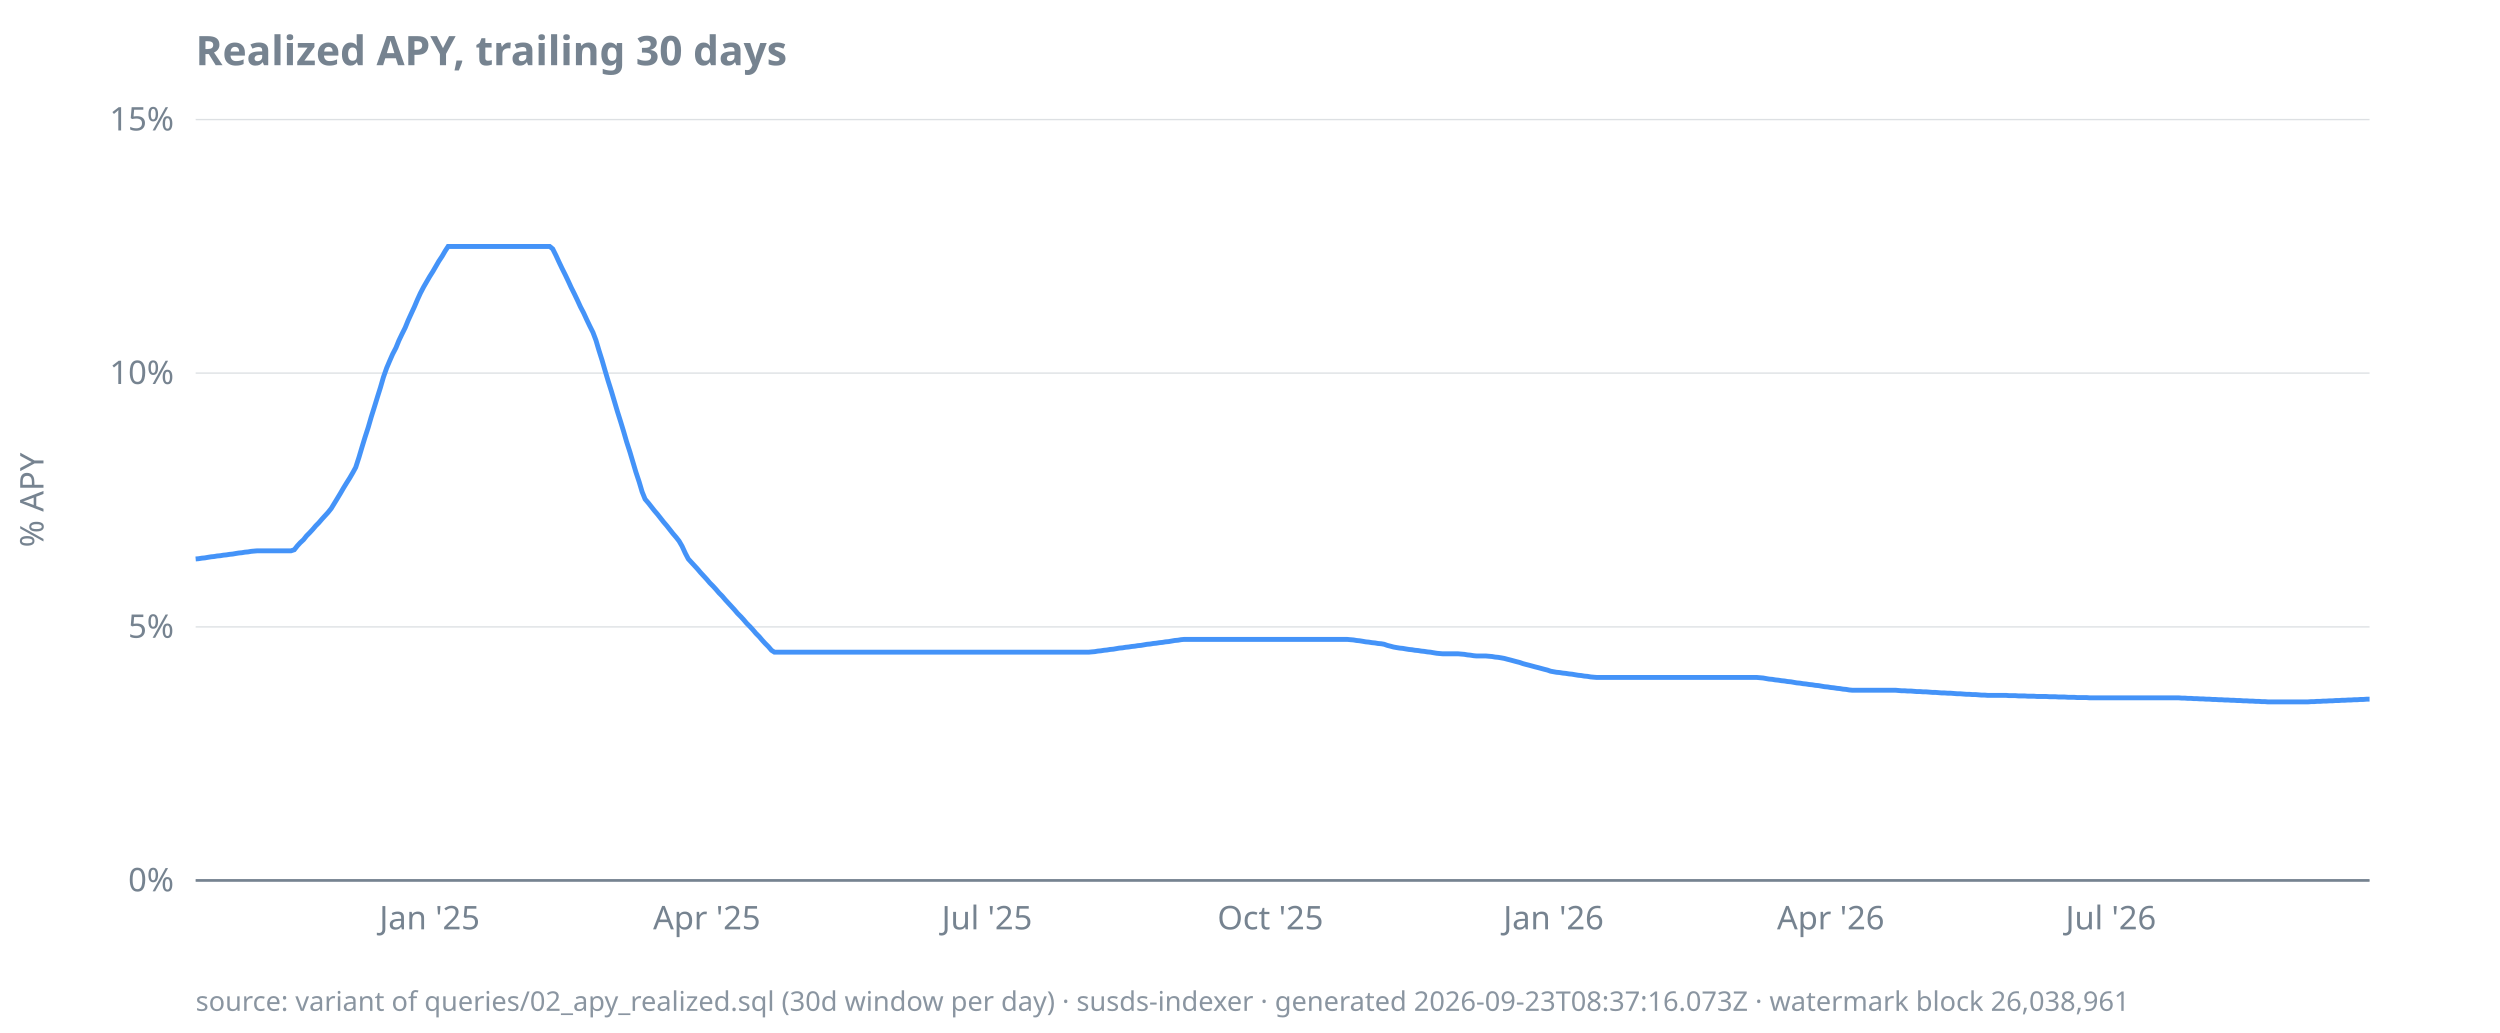
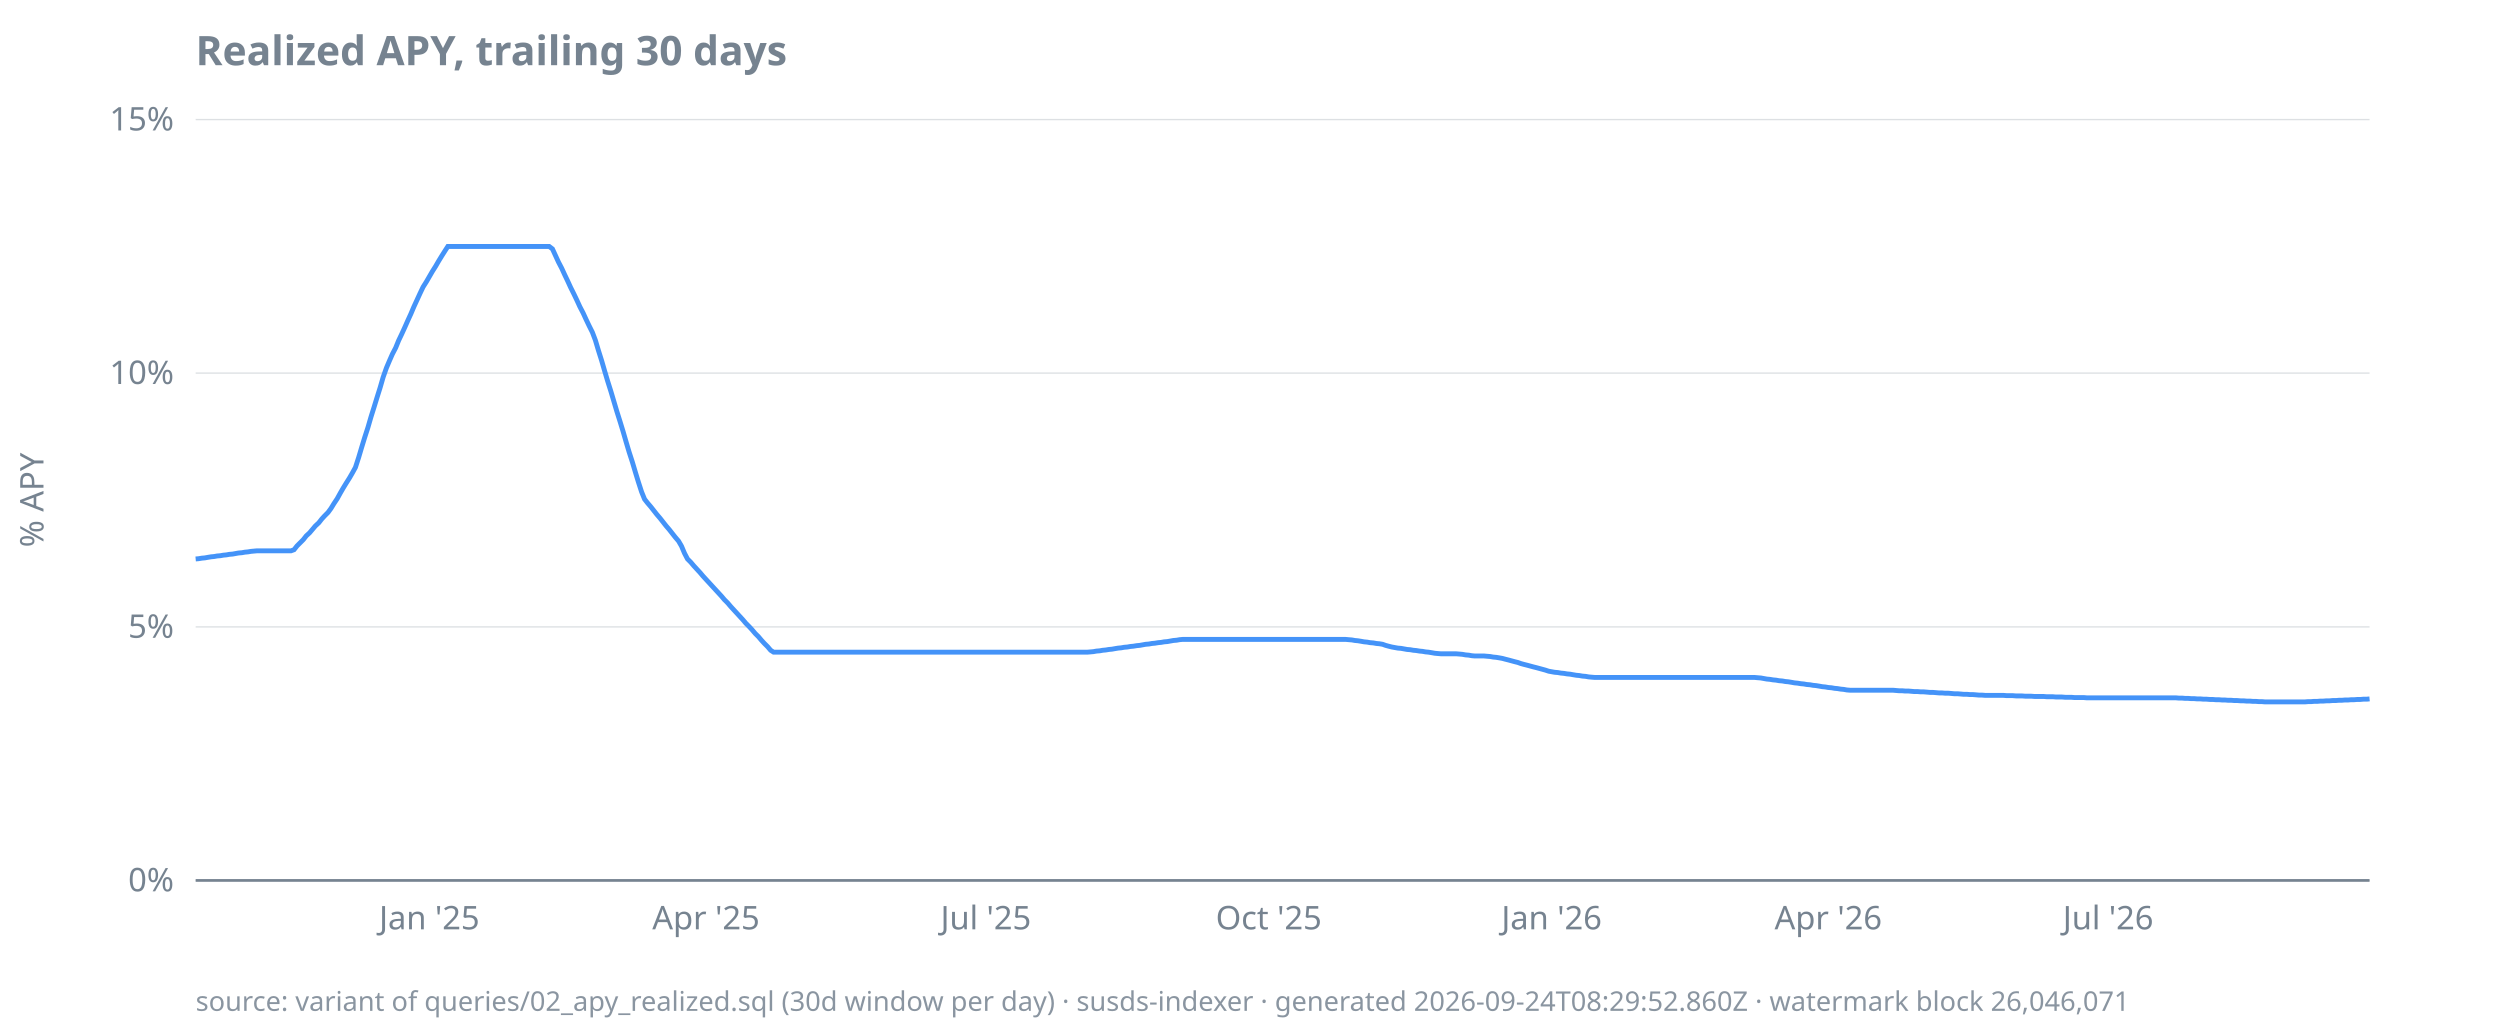
<svg xmlns="http://www.w3.org/2000/svg" width="920" height="380" viewBox="0 0 920 380">
  <style>
  text { font-family: ui-sans-serif, system-ui, sans-serif; font-size: 12px; fill: #768390; }
  .title { font-size: 15px; font-weight: 600; fill: #768390; }
  .footer { font-size: 10px; fill: #768390; opacity: 0.85; }
  .axis { stroke: #768390; stroke-width: 1; }
  .grid { stroke: #768390; stroke-width: 0.5; opacity: 0.25; }
  .line { stroke: #4493f8; stroke-width: 1.8; fill: none; }
  .pos { fill: #3fb950; }
  .neg { fill: #f85149; }
  @media (prefers-color-scheme: dark) {
    text, .title, .footer { fill: #9198a1; }
  }
</style>
  <text class="title" x="72" y="24">Realized APY, trailing 30 days</text>
  <text transform="rotate(-90)" x="-184" y="16" text-anchor="middle">% APY</text>
  <line class="grid" x1="72" x2="872" y1="324.0" y2="324.0" />
  <line class="grid" x1="72" x2="872" y1="230.7" y2="230.7" />
  <line class="grid" x1="72" x2="872" y1="137.3" y2="137.3" />
  <line class="grid" x1="72" x2="872" y1="44.0" y2="44.0" />
  <line class="axis" x1="72" x2="872" y1="324.0" y2="324.0" />
  <text x="64" y="328.0" text-anchor="end">0%</text>
  <text x="64" y="234.7" text-anchor="end">5%</text>
  <text x="64" y="141.3" text-anchor="end">10%</text>
  <text x="64" y="48.0" text-anchor="end">15%</text>
-   <text x="158.1" y="342" text-anchor="middle">Jan '25</text>
-   <text x="260.1" y="342" text-anchor="middle">Apr '25</text>
-   <text x="363.2" y="342" text-anchor="middle">Jul '25</text>
-   <text x="467.5" y="342" text-anchor="middle">Oct '25</text>
-   <text x="571.7" y="342" text-anchor="middle">Jan '26</text>
-   <text x="673.7" y="342" text-anchor="middle">Apr '26</text>
-   <text x="776.8" y="342" text-anchor="middle">Jul '26</text>
-   <path class="line" d="M72.0,205.7L73.1,205.6L74.3,205.4L75.4,205.3L76.5,205.1L77.7,204.9L78.8,204.8L79.9,204.6L81.1,204.5L82.2,204.3L83.3,204.2L84.5,204.0L85.6,203.9L86.7,203.7L87.9,203.5L89.0,203.4L90.1,203.2L91.3,203.1L92.4,202.9L93.5,202.8L94.7,202.7L95.8,202.7L96.9,202.7L98.1,202.7L99.2,202.7L100.3,202.7L101.5,202.7L102.6,202.7L103.7,202.7L104.9,202.7L106.0,202.7L107.1,202.7L108.3,202.3L109.4,200.9L110.5,199.7L111.7,198.6L112.8,197.2L113.9,196.1L115.1,194.8L116.2,193.5L117.3,192.4L118.5,191.0L119.6,189.8L120.7,188.6L121.9,187.1L123.0,185.3L124.1,183.5L125.3,181.5L126.4,179.6L127.5,177.8L128.7,175.9L129.8,174.0L130.9,172.0L132.1,168.3L133.2,164.6L134.3,161.0L135.5,157.3L136.6,153.5L137.7,150.0L138.9,146.1L140.0,142.6L141.1,138.8L142.3,135.4L143.4,132.8L144.5,130.3L145.7,128.0L146.8,125.3L147.9,123.0L149.1,120.6L150.2,117.9L151.3,115.5L152.5,112.9L153.6,110.3L154.7,107.9L155.9,105.6L157.0,103.7L158.1,101.8L159.3,99.9L160.4,98.0L161.5,96.1L162.7,94.3L163.8,92.4L164.9,90.7L166.1,90.7L167.2,90.7L168.3,90.7L169.5,90.7L170.6,90.7L171.7,90.7L172.8,90.7L174.0,90.7L175.1,90.7L176.2,90.7L177.4,90.7L178.5,90.7L179.6,90.7L180.8,90.7L181.9,90.7L183.0,90.7L184.2,90.7L185.3,90.7L186.4,90.7L187.6,90.7L188.7,90.7L189.8,90.7L191.0,90.7L192.1,90.7L193.2,90.7L194.4,90.7L195.5,90.7L196.6,90.7L197.8,90.7L198.9,90.7L200.0,90.7L201.2,90.7L202.3,90.7L203.4,91.6L204.6,94.0L205.7,96.4L206.8,98.7L208.0,101.1L209.1,103.4L210.2,105.8L211.4,108.2L212.5,110.5L213.6,112.9L214.8,115.2L215.9,117.6L217.0,119.9L218.2,122.3L219.3,125.2L220.4,128.9L221.6,132.7L222.7,136.5L223.8,140.2L225.0,144.0L226.1,147.7L227.2,151.4L228.4,155.2L229.5,158.8L230.6,162.6L231.8,166.3L232.9,170.0L234.0,173.7L235.2,177.3L236.3,181.0L237.4,183.7L238.6,185.1L239.7,186.5L240.8,187.9L242.0,189.3L243.1,190.7L244.2,192.1L245.4,193.5L246.5,194.9L247.6,196.3L248.8,197.7L249.9,199.1L251.0,201.0L252.2,203.6L253.3,205.7L254.4,206.9L255.6,208.2L256.7,209.4L257.8,210.7L259.0,212.0L260.1,213.2L261.2,214.5L262.4,215.7L263.5,216.9L264.6,218.2L265.8,219.4L266.9,220.7L268.0,221.9L269.2,223.2L270.3,224.4L271.4,225.7L272.6,226.9L273.7,228.1L274.8,229.4L276.0,230.6L277.1,231.8L278.2,233.1L279.4,234.3L280.5,235.6L281.6,236.8L282.8,238.0L283.9,239.3L285.0,240.0L286.2,240.0L287.3,240.0L288.4,240.0L289.6,240.0L290.7,240.0L291.8,240.0L293.0,240.0L294.1,240.0L295.2,240.0L296.4,240.0L297.5,240.0L298.6,240.0L299.8,240.0L300.9,240.0L302.0,240.0L303.2,240.0L304.3,240.0L305.4,240.0L306.6,240.0L307.7,240.0L308.8,240.0L310.0,240.0L311.1,240.0L312.2,240.0L313.4,240.0L314.5,240.0L315.6,240.0L316.8,240.0L317.9,240.0L319.0,240.0L320.2,240.0L321.3,240.0L322.4,240.0L323.6,240.0L324.7,240.0L325.8,240.0L327.0,240.0L328.1,240.0L329.2,240.0L330.4,240.0L331.5,240.0L332.6,240.0L333.8,240.0L334.9,240.0L336.0,240.0L337.2,240.0L338.3,240.0L339.4,240.0L340.6,240.0L341.7,240.0L342.8,240.0L344.0,240.0L345.1,240.0L346.2,240.0L347.4,240.0L348.5,240.0L349.6,240.0L350.8,240.0L351.9,240.0L353.0,240.0L354.2,240.0L355.3,240.0L356.4,240.0L357.6,240.0L358.7,240.0L359.8,240.0L361.0,240.0L362.1,240.0L363.2,240.0L364.4,240.0L365.5,240.0L366.6,240.0L367.8,240.0L368.9,240.0L370.0,240.0L371.2,240.0L372.3,240.0L373.4,240.0L374.5,240.0L375.7,240.0L376.8,240.0L377.9,240.0L379.1,240.0L380.2,240.0L381.3,240.0L382.5,240.0L383.6,240.0L384.7,240.0L385.9,240.0L387.0,240.0L388.1,240.0L389.3,240.0L390.4,240.0L391.5,240.0L392.7,240.0L393.8,240.0L394.9,240.0L396.1,240.0L397.2,240.0L398.3,240.0L399.5,240.0L400.6,240.0L401.7,239.9L402.9,239.8L404.0,239.6L405.1,239.5L406.3,239.3L407.4,239.2L408.5,239.0L409.7,238.9L410.8,238.7L411.9,238.5L413.1,238.4L414.2,238.2L415.3,238.1L416.5,237.9L417.6,237.8L418.7,237.6L419.9,237.5L421.0,237.3L422.1,237.1L423.3,237.0L424.4,236.8L425.5,236.7L426.7,236.5L427.8,236.4L428.9,236.2L430.1,236.1L431.2,235.9L432.3,235.7L433.5,235.6L434.6,235.4L435.7,235.3L436.9,235.3L438.0,235.3L439.1,235.3L440.3,235.3L441.4,235.3L442.5,235.3L443.7,235.3L444.8,235.3L445.9,235.3L447.1,235.3L448.2,235.3L449.3,235.3L450.5,235.3L451.6,235.3L452.7,235.3L453.9,235.3L455.0,235.3L456.1,235.3L457.3,235.3L458.4,235.3L459.5,235.3L460.7,235.3L461.8,235.3L462.9,235.3L464.1,235.3L465.2,235.3L466.3,235.3L467.5,235.3L468.6,235.3L469.7,235.3L470.9,235.3L472.0,235.3L473.1,235.3L474.3,235.3L475.4,235.3L476.5,235.3L477.7,235.3L478.8,235.3L479.9,235.3L481.1,235.3L482.2,235.3L483.3,235.3L484.5,235.3L485.6,235.3L486.7,235.3L487.9,235.3L489.0,235.3L490.1,235.3L491.3,235.3L492.4,235.3L493.5,235.3L494.7,235.3L495.8,235.3L496.9,235.4L498.1,235.5L499.2,235.7L500.3,235.8L501.5,236.0L502.6,236.2L503.7,236.3L504.9,236.5L506.0,236.6L507.1,236.8L508.3,236.9L509.4,237.1L510.5,237.5L511.7,237.8L512.8,238.1L513.9,238.3L515.1,238.5L516.2,238.6L517.3,238.8L518.5,239.0L519.6,239.1L520.7,239.3L521.9,239.4L523.0,239.6L524.1,239.7L525.3,239.9L526.4,240.0L527.5,240.2L528.7,240.4L529.8,240.5L530.9,240.6L532.1,240.6L533.2,240.6L534.3,240.6L535.5,240.6L536.6,240.6L537.7,240.7L538.9,240.8L540.0,241.0L541.1,241.1L542.3,241.3L543.4,241.4L544.5,241.4L545.7,241.4L546.8,241.4L547.9,241.5L549.1,241.6L550.2,241.8L551.3,241.9L552.5,242.1L553.6,242.3L554.7,242.6L555.9,242.9L557.0,243.2L558.1,243.5L559.3,243.8L560.4,244.2L561.5,244.5L562.7,244.8L563.8,245.1L564.9,245.4L566.1,245.7L567.2,246.0L568.3,246.3L569.5,246.6L570.6,247.0L571.7,247.2L572.8,247.4L574.0,247.5L575.1,247.7L576.2,247.8L577.4,248.0L578.5,248.1L579.6,248.3L580.8,248.5L581.9,248.6L583.0,248.8L584.2,248.9L585.3,249.1L586.4,249.2L587.6,249.3L588.7,249.3L589.8,249.3L591.0,249.3L592.1,249.3L593.2,249.3L594.4,249.3L595.5,249.3L596.6,249.3L597.8,249.3L598.9,249.3L600.0,249.3L601.2,249.3L602.3,249.3L603.4,249.3L604.6,249.3L605.7,249.3L606.8,249.3L608.0,249.3L609.1,249.3L610.2,249.3L611.4,249.3L612.5,249.3L613.6,249.3L614.8,249.3L615.9,249.3L617.0,249.3L618.2,249.3L619.3,249.3L620.4,249.3L621.6,249.3L622.7,249.3L623.8,249.3L625.0,249.3L626.1,249.3L627.2,249.3L628.4,249.3L629.5,249.3L630.6,249.3L631.8,249.3L632.9,249.3L634.0,249.3L635.2,249.3L636.3,249.3L637.4,249.3L638.6,249.3L639.7,249.3L640.8,249.3L642.0,249.3L643.1,249.3L644.2,249.3L645.4,249.3L646.5,249.3L647.6,249.4L648.8,249.5L649.9,249.7L651.0,249.9L652.2,250.0L653.3,250.2L654.4,250.3L655.6,250.5L656.7,250.6L657.8,250.8L659.0,250.9L660.1,251.1L661.2,251.3L662.4,251.4L663.5,251.6L664.6,251.7L665.8,251.9L666.9,252.0L668.0,252.2L669.2,252.3L670.3,252.5L671.4,252.7L672.6,252.8L673.7,253.0L674.8,253.1L676.0,253.3L677.1,253.4L678.2,253.6L679.4,253.7L680.5,253.9L681.6,254.0L682.8,254.0L683.9,254.0L685.0,254.0L686.2,254.0L687.3,254.0L688.4,254.0L689.6,254.0L690.7,254.0L691.8,254.0L693.0,254.0L694.1,254.0L695.2,254.0L696.4,254.0L697.5,254.0L698.6,254.1L699.8,254.2L700.9,254.2L702.0,254.3L703.2,254.3L704.3,254.4L705.4,254.5L706.6,254.5L707.7,254.6L708.8,254.6L710.0,254.7L711.1,254.8L712.2,254.8L713.4,254.9L714.5,255.0L715.6,255.0L716.8,255.1L717.9,255.1L719.0,255.2L720.2,255.3L721.3,255.3L722.4,255.4L723.6,255.5L724.7,255.5L725.8,255.6L727.0,255.6L728.1,255.7L729.2,255.8L730.4,255.8L731.5,255.9L732.6,255.9L733.8,255.9L734.9,255.9L736.0,255.9L737.2,255.9L738.3,255.9L739.4,256.0L740.6,256.0L741.7,256.0L742.8,256.1L744.0,256.1L745.1,256.1L746.2,256.2L747.4,256.2L748.5,256.2L749.6,256.3L750.8,256.3L751.9,256.3L753.0,256.3L754.2,256.4L755.3,256.4L756.4,256.4L757.6,256.5L758.7,256.5L759.8,256.5L761.0,256.6L762.1,256.6L763.2,256.6L764.4,256.7L765.5,256.7L766.6,256.7L767.8,256.7L768.9,256.8L770.0,256.8L771.2,256.8L772.3,256.8L773.4,256.8L774.5,256.8L775.7,256.8L776.8,256.8L777.9,256.8L779.1,256.8L780.2,256.8L781.3,256.8L782.5,256.8L783.6,256.8L784.7,256.8L785.9,256.8L787.0,256.8L788.1,256.8L789.3,256.8L790.4,256.8L791.5,256.8L792.7,256.8L793.8,256.8L794.9,256.8L796.1,256.8L797.2,256.8L798.3,256.8L799.5,256.8L800.6,256.8L801.7,256.8L802.9,256.9L804.0,256.9L805.1,257.0L806.3,257.0L807.4,257.1L808.5,257.1L809.7,257.2L810.8,257.2L811.9,257.3L813.1,257.3L814.2,257.4L815.3,257.4L816.5,257.5L817.6,257.5L818.7,257.6L819.9,257.6L821.0,257.7L822.1,257.7L823.3,257.8L824.4,257.8L825.5,257.9L826.7,257.9L827.8,258.0L828.9,258.0L830.1,258.1L831.2,258.1L832.3,258.2L833.5,258.2L834.6,258.3L835.7,258.3L836.9,258.3L838.0,258.3L839.1,258.3L840.3,258.3L841.4,258.3L842.5,258.3L843.7,258.3L844.8,258.3L845.9,258.3L847.1,258.3L848.2,258.3L849.3,258.3L850.5,258.2L851.6,258.2L852.7,258.1L853.9,258.1L855.0,258.0L856.1,258.0L857.3,257.9L858.4,257.9L859.5,257.8L860.7,257.8L861.8,257.7L862.9,257.7L864.1,257.6L865.2,257.6L866.3,257.5L867.5,257.5L868.6,257.4L869.7,257.4L870.9,257.3L872.0,257.3" />
-   <text class="footer" x="72" y="372">source: variant of queries/02_apy_realized.sql (30d window per day) · susds-indexer · generated 2026-09-23T08:37:16.073Z · watermark block 26,038,961</text>
+   <text x="158.0" y="342" text-anchor="middle">Jan '25</text>
+   <text x="259.8" y="342" text-anchor="middle">Apr '25</text>
+   <text x="362.8" y="342" text-anchor="middle">Jul '25</text>
+   <text x="466.9" y="342" text-anchor="middle">Oct '25</text>
+   <text x="571.0" y="342" text-anchor="middle">Jan '26</text>
+   <text x="672.8" y="342" text-anchor="middle">Apr '26</text>
+   <text x="775.8" y="342" text-anchor="middle">Jul '26</text>
+   <path class="line" d="M72.0,205.7L73.1,205.6L74.3,205.4L75.4,205.3L76.5,205.1L77.7,204.9L78.8,204.8L79.9,204.6L81.1,204.5L82.2,204.3L83.3,204.2L84.4,204.0L85.6,203.9L86.7,203.7L87.8,203.5L89.0,203.4L90.1,203.2L91.2,203.1L92.4,202.9L93.5,202.8L94.6,202.7L95.8,202.7L96.9,202.7L98.0,202.7L99.2,202.7L100.3,202.7L101.4,202.7L102.6,202.7L103.7,202.7L104.8,202.7L105.9,202.7L107.1,202.7L108.2,202.3L109.3,200.9L110.5,199.7L111.6,198.6L112.7,197.2L113.9,196.1L115.0,194.8L116.1,193.5L117.3,192.4L118.4,191.0L119.5,189.8L120.7,188.6L121.8,187.1L122.9,185.3L124.1,183.5L125.2,181.5L126.3,179.6L127.4,177.8L128.6,175.9L129.7,174.0L130.8,172.0L132.0,168.3L133.1,164.6L134.2,161.0L135.4,157.3L136.5,153.5L137.6,150.0L138.8,146.1L139.9,142.6L141.0,138.8L142.2,135.4L143.3,132.8L144.4,130.3L145.6,128.0L146.7,125.3L147.8,123.0L148.9,120.6L150.1,117.9L151.2,115.5L152.3,112.9L153.5,110.3L154.6,107.9L155.7,105.6L156.9,103.7L158.0,101.8L159.1,99.9L160.3,98.0L161.4,96.1L162.5,94.3L163.7,92.4L164.8,90.7L165.9,90.7L167.0,90.7L168.2,90.7L169.3,90.7L170.4,90.7L171.6,90.7L172.7,90.7L173.8,90.7L175.0,90.7L176.1,90.7L177.2,90.7L178.4,90.7L179.5,90.7L180.6,90.7L181.8,90.7L182.9,90.7L184.0,90.7L185.2,90.7L186.3,90.7L187.4,90.7L188.5,90.7L189.7,90.7L190.8,90.7L191.9,90.7L193.1,90.7L194.2,90.7L195.3,90.7L196.5,90.7L197.6,90.7L198.7,90.7L199.9,90.7L201.0,90.7L202.1,90.7L203.3,91.6L204.4,94.0L205.5,96.4L206.7,98.7L207.8,101.1L208.9,103.4L210.0,105.8L211.2,108.2L212.3,110.5L213.4,112.9L214.6,115.2L215.7,117.6L216.8,119.9L218.0,122.3L219.1,125.2L220.2,128.9L221.4,132.7L222.5,136.5L223.6,140.2L224.8,144.0L225.9,147.7L227.0,151.4L228.2,155.2L229.3,158.8L230.4,162.6L231.5,166.3L232.7,170.0L233.8,173.7L234.9,177.3L236.1,181.0L237.2,183.7L238.3,185.1L239.5,186.5L240.6,187.9L241.7,189.3L242.9,190.7L244.0,192.1L245.1,193.5L246.3,194.9L247.4,196.3L248.5,197.7L249.7,199.1L250.8,201.0L251.9,203.6L253.0,205.7L254.2,206.9L255.3,208.2L256.4,209.4L257.6,210.7L258.7,212.0L259.8,213.2L261.0,214.5L262.1,215.7L263.2,216.9L264.4,218.2L265.5,219.4L266.6,220.7L267.8,221.9L268.9,223.2L270.0,224.4L271.2,225.7L272.3,226.9L273.4,228.1L274.5,229.4L275.7,230.6L276.8,231.8L277.9,233.1L279.1,234.3L280.2,235.6L281.3,236.8L282.5,238.0L283.6,239.3L284.7,240.0L285.9,240.0L287.0,240.0L288.1,240.0L289.3,240.0L290.4,240.0L291.5,240.0L292.7,240.0L293.8,240.0L294.9,240.0L296.0,240.0L297.2,240.0L298.3,240.0L299.4,240.0L300.6,240.0L301.7,240.0L302.8,240.0L304.0,240.0L305.1,240.0L306.2,240.0L307.4,240.0L308.5,240.0L309.6,240.0L310.8,240.0L311.9,240.0L313.0,240.0L314.1,240.0L315.3,240.0L316.4,240.0L317.5,240.0L318.7,240.0L319.8,240.0L320.9,240.0L322.1,240.0L323.2,240.0L324.3,240.0L325.5,240.0L326.6,240.0L327.7,240.0L328.9,240.0L330.0,240.0L331.1,240.0L332.3,240.0L333.4,240.0L334.5,240.0L335.6,240.0L336.8,240.0L337.9,240.0L339.0,240.0L340.2,240.0L341.3,240.0L342.4,240.0L343.6,240.0L344.7,240.0L345.8,240.0L347.0,240.0L348.1,240.0L349.2,240.0L350.4,240.0L351.5,240.0L352.6,240.0L353.8,240.0L354.9,240.0L356.0,240.0L357.1,240.0L358.3,240.0L359.4,240.0L360.5,240.0L361.7,240.0L362.8,240.0L363.9,240.0L365.1,240.0L366.2,240.0L367.3,240.0L368.5,240.0L369.6,240.0L370.7,240.0L371.9,240.0L373.0,240.0L374.1,240.0L375.3,240.0L376.4,240.0L377.5,240.0L378.6,240.0L379.8,240.0L380.9,240.0L382.0,240.0L383.2,240.0L384.3,240.0L385.4,240.0L386.6,240.0L387.7,240.0L388.8,240.0L390.0,240.0L391.1,240.0L392.2,240.0L393.4,240.0L394.5,240.0L395.6,240.0L396.8,240.0L397.9,240.0L399.0,240.0L400.1,240.0L401.3,239.9L402.4,239.8L403.5,239.6L404.7,239.5L405.8,239.3L406.9,239.2L408.1,239.0L409.2,238.9L410.3,238.7L411.5,238.5L412.6,238.4L413.7,238.2L414.9,238.1L416.0,237.9L417.1,237.8L418.3,237.6L419.4,237.5L420.5,237.3L421.6,237.1L422.8,237.0L423.9,236.8L425.0,236.7L426.2,236.5L427.3,236.4L428.4,236.2L429.6,236.1L430.7,235.9L431.8,235.7L433.0,235.6L434.1,235.4L435.2,235.3L436.4,235.3L437.5,235.3L438.6,235.3L439.8,235.3L440.9,235.3L442.0,235.3L443.1,235.3L444.3,235.3L445.4,235.3L446.5,235.3L447.7,235.3L448.8,235.3L449.9,235.3L451.1,235.3L452.2,235.3L453.3,235.3L454.5,235.3L455.6,235.3L456.7,235.3L457.9,235.3L459.0,235.3L460.1,235.3L461.3,235.3L462.4,235.3L463.5,235.3L464.6,235.3L465.8,235.3L466.9,235.3L468.0,235.3L469.2,235.3L470.3,235.3L471.4,235.3L472.6,235.3L473.7,235.3L474.8,235.3L476.0,235.3L477.1,235.3L478.2,235.3L479.4,235.3L480.5,235.3L481.6,235.3L482.7,235.3L483.9,235.3L485.0,235.3L486.1,235.3L487.3,235.3L488.4,235.3L489.5,235.3L490.7,235.3L491.8,235.3L492.9,235.3L494.1,235.3L495.2,235.3L496.3,235.4L497.5,235.5L498.6,235.7L499.7,235.8L500.9,236.0L502.0,236.2L503.1,236.3L504.2,236.5L505.4,236.6L506.5,236.8L507.6,236.9L508.8,237.1L509.9,237.5L511.0,237.8L512.2,238.1L513.3,238.3L514.4,238.5L515.6,238.6L516.7,238.8L517.8,239.0L519.0,239.1L520.1,239.3L521.2,239.4L522.4,239.6L523.5,239.7L524.6,239.9L525.7,240.0L526.9,240.2L528.0,240.4L529.1,240.5L530.3,240.6L531.4,240.6L532.5,240.6L533.7,240.6L534.8,240.6L535.9,240.6L537.1,240.7L538.2,240.8L539.3,241.0L540.5,241.1L541.6,241.3L542.7,241.4L543.9,241.4L545.0,241.4L546.1,241.4L547.2,241.5L548.4,241.6L549.5,241.8L550.6,241.9L551.8,242.1L552.9,242.3L554.0,242.6L555.2,242.9L556.3,243.2L557.4,243.5L558.6,243.8L559.7,244.2L560.8,244.5L562.0,244.8L563.1,245.1L564.2,245.4L565.4,245.7L566.5,246.0L567.6,246.3L568.7,246.6L569.9,247.0L571.0,247.2L572.1,247.4L573.3,247.5L574.4,247.7L575.5,247.8L576.7,248.0L577.8,248.1L578.9,248.3L580.1,248.5L581.2,248.6L582.3,248.8L583.5,248.9L584.6,249.1L585.7,249.2L586.9,249.3L588.0,249.3L589.1,249.3L590.2,249.3L591.4,249.3L592.5,249.3L593.6,249.3L594.8,249.3L595.9,249.3L597.0,249.3L598.2,249.3L599.3,249.3L600.4,249.3L601.6,249.3L602.7,249.3L603.8,249.3L605.0,249.3L606.1,249.3L607.2,249.3L608.4,249.3L609.5,249.3L610.6,249.3L611.7,249.3L612.9,249.3L614.0,249.3L615.1,249.3L616.3,249.3L617.4,249.3L618.5,249.3L619.7,249.3L620.8,249.3L621.9,249.3L623.1,249.3L624.2,249.3L625.3,249.3L626.5,249.3L627.6,249.3L628.7,249.3L629.9,249.3L631.0,249.3L632.1,249.3L633.2,249.3L634.4,249.3L635.5,249.3L636.6,249.3L637.8,249.3L638.9,249.3L640.0,249.3L641.2,249.3L642.3,249.3L643.4,249.3L644.6,249.3L645.7,249.3L646.8,249.4L648.0,249.5L649.1,249.7L650.2,249.9L651.3,250.0L652.5,250.2L653.6,250.3L654.7,250.5L655.9,250.6L657.0,250.8L658.1,250.9L659.3,251.1L660.4,251.3L661.5,251.4L662.7,251.6L663.8,251.7L664.9,251.9L666.1,252.0L667.2,252.2L668.3,252.3L669.5,252.5L670.6,252.7L671.7,252.8L672.8,253.0L674.0,253.1L675.1,253.3L676.2,253.4L677.4,253.6L678.5,253.7L679.6,253.9L680.8,254.0L681.9,254.0L683.0,254.0L684.2,254.0L685.3,254.0L686.4,254.0L687.6,254.0L688.7,254.0L689.8,254.0L691.0,254.0L692.1,254.0L693.2,254.0L694.3,254.0L695.5,254.0L696.6,254.0L697.7,254.1L698.9,254.2L700.0,254.2L701.1,254.3L702.3,254.3L703.4,254.4L704.5,254.5L705.7,254.5L706.8,254.6L707.9,254.6L709.1,254.7L710.2,254.8L711.3,254.8L712.5,254.9L713.6,255.0L714.7,255.0L715.8,255.1L717.0,255.1L718.1,255.2L719.2,255.3L720.4,255.3L721.5,255.4L722.6,255.5L723.8,255.5L724.9,255.6L726.0,255.6L727.2,255.7L728.3,255.8L729.4,255.8L730.6,255.9L731.7,255.9L732.8,255.9L734.0,255.9L735.1,255.9L736.2,255.9L737.3,255.9L738.5,256.0L739.6,256.0L740.7,256.0L741.9,256.1L743.0,256.1L744.1,256.1L745.3,256.2L746.4,256.2L747.5,256.2L748.7,256.3L749.8,256.3L750.9,256.3L752.1,256.3L753.2,256.4L754.3,256.4L755.5,256.4L756.6,256.5L757.7,256.5L758.8,256.5L760.0,256.6L761.1,256.6L762.2,256.6L763.4,256.7L764.5,256.7L765.6,256.7L766.8,256.7L767.9,256.8L769.0,256.8L770.2,256.8L771.3,256.8L772.4,256.8L773.6,256.8L774.7,256.8L775.8,256.8L777.0,256.8L778.1,256.8L779.2,256.8L780.3,256.8L781.5,256.8L782.6,256.8L783.7,256.8L784.9,256.8L786.0,256.8L787.1,256.8L788.3,256.8L789.4,256.8L790.5,256.8L791.7,256.8L792.8,256.8L793.9,256.8L795.1,256.8L796.2,256.8L797.3,256.8L798.4,256.8L799.6,256.8L800.7,256.8L801.8,256.9L803.0,256.9L804.1,257.0L805.2,257.0L806.4,257.1L807.5,257.1L808.6,257.2L809.8,257.2L810.9,257.3L812.0,257.3L813.2,257.4L814.3,257.4L815.4,257.5L816.6,257.5L817.7,257.6L818.8,257.6L819.9,257.7L821.1,257.7L822.2,257.8L823.3,257.8L824.5,257.9L825.6,257.9L826.7,258.0L827.9,258.0L829.0,258.1L830.1,258.1L831.3,258.2L832.4,258.2L833.5,258.3L834.7,258.3L835.8,258.3L836.9,258.3L838.1,258.3L839.2,258.3L840.3,258.3L841.4,258.3L842.6,258.3L843.7,258.3L844.8,258.3L846.0,258.3L847.1,258.3L848.2,258.3L849.4,258.2L850.5,258.2L851.6,258.1L852.8,258.1L853.9,258.0L855.0,258.0L856.2,257.9L857.3,257.9L858.4,257.8L859.6,257.8L860.7,257.7L861.8,257.7L862.9,257.6L864.1,257.6L865.2,257.5L866.3,257.5L867.5,257.4L868.6,257.4L869.7,257.3L870.9,257.3L872.0,257.2" />
+   <text class="footer" x="72" y="372">source: variant of queries/02_apy_realized.sql (30d window per day) · susds-indexer · generated 2026-09-24T08:29:52.860Z · watermark block 26,046,071</text>
</svg>
